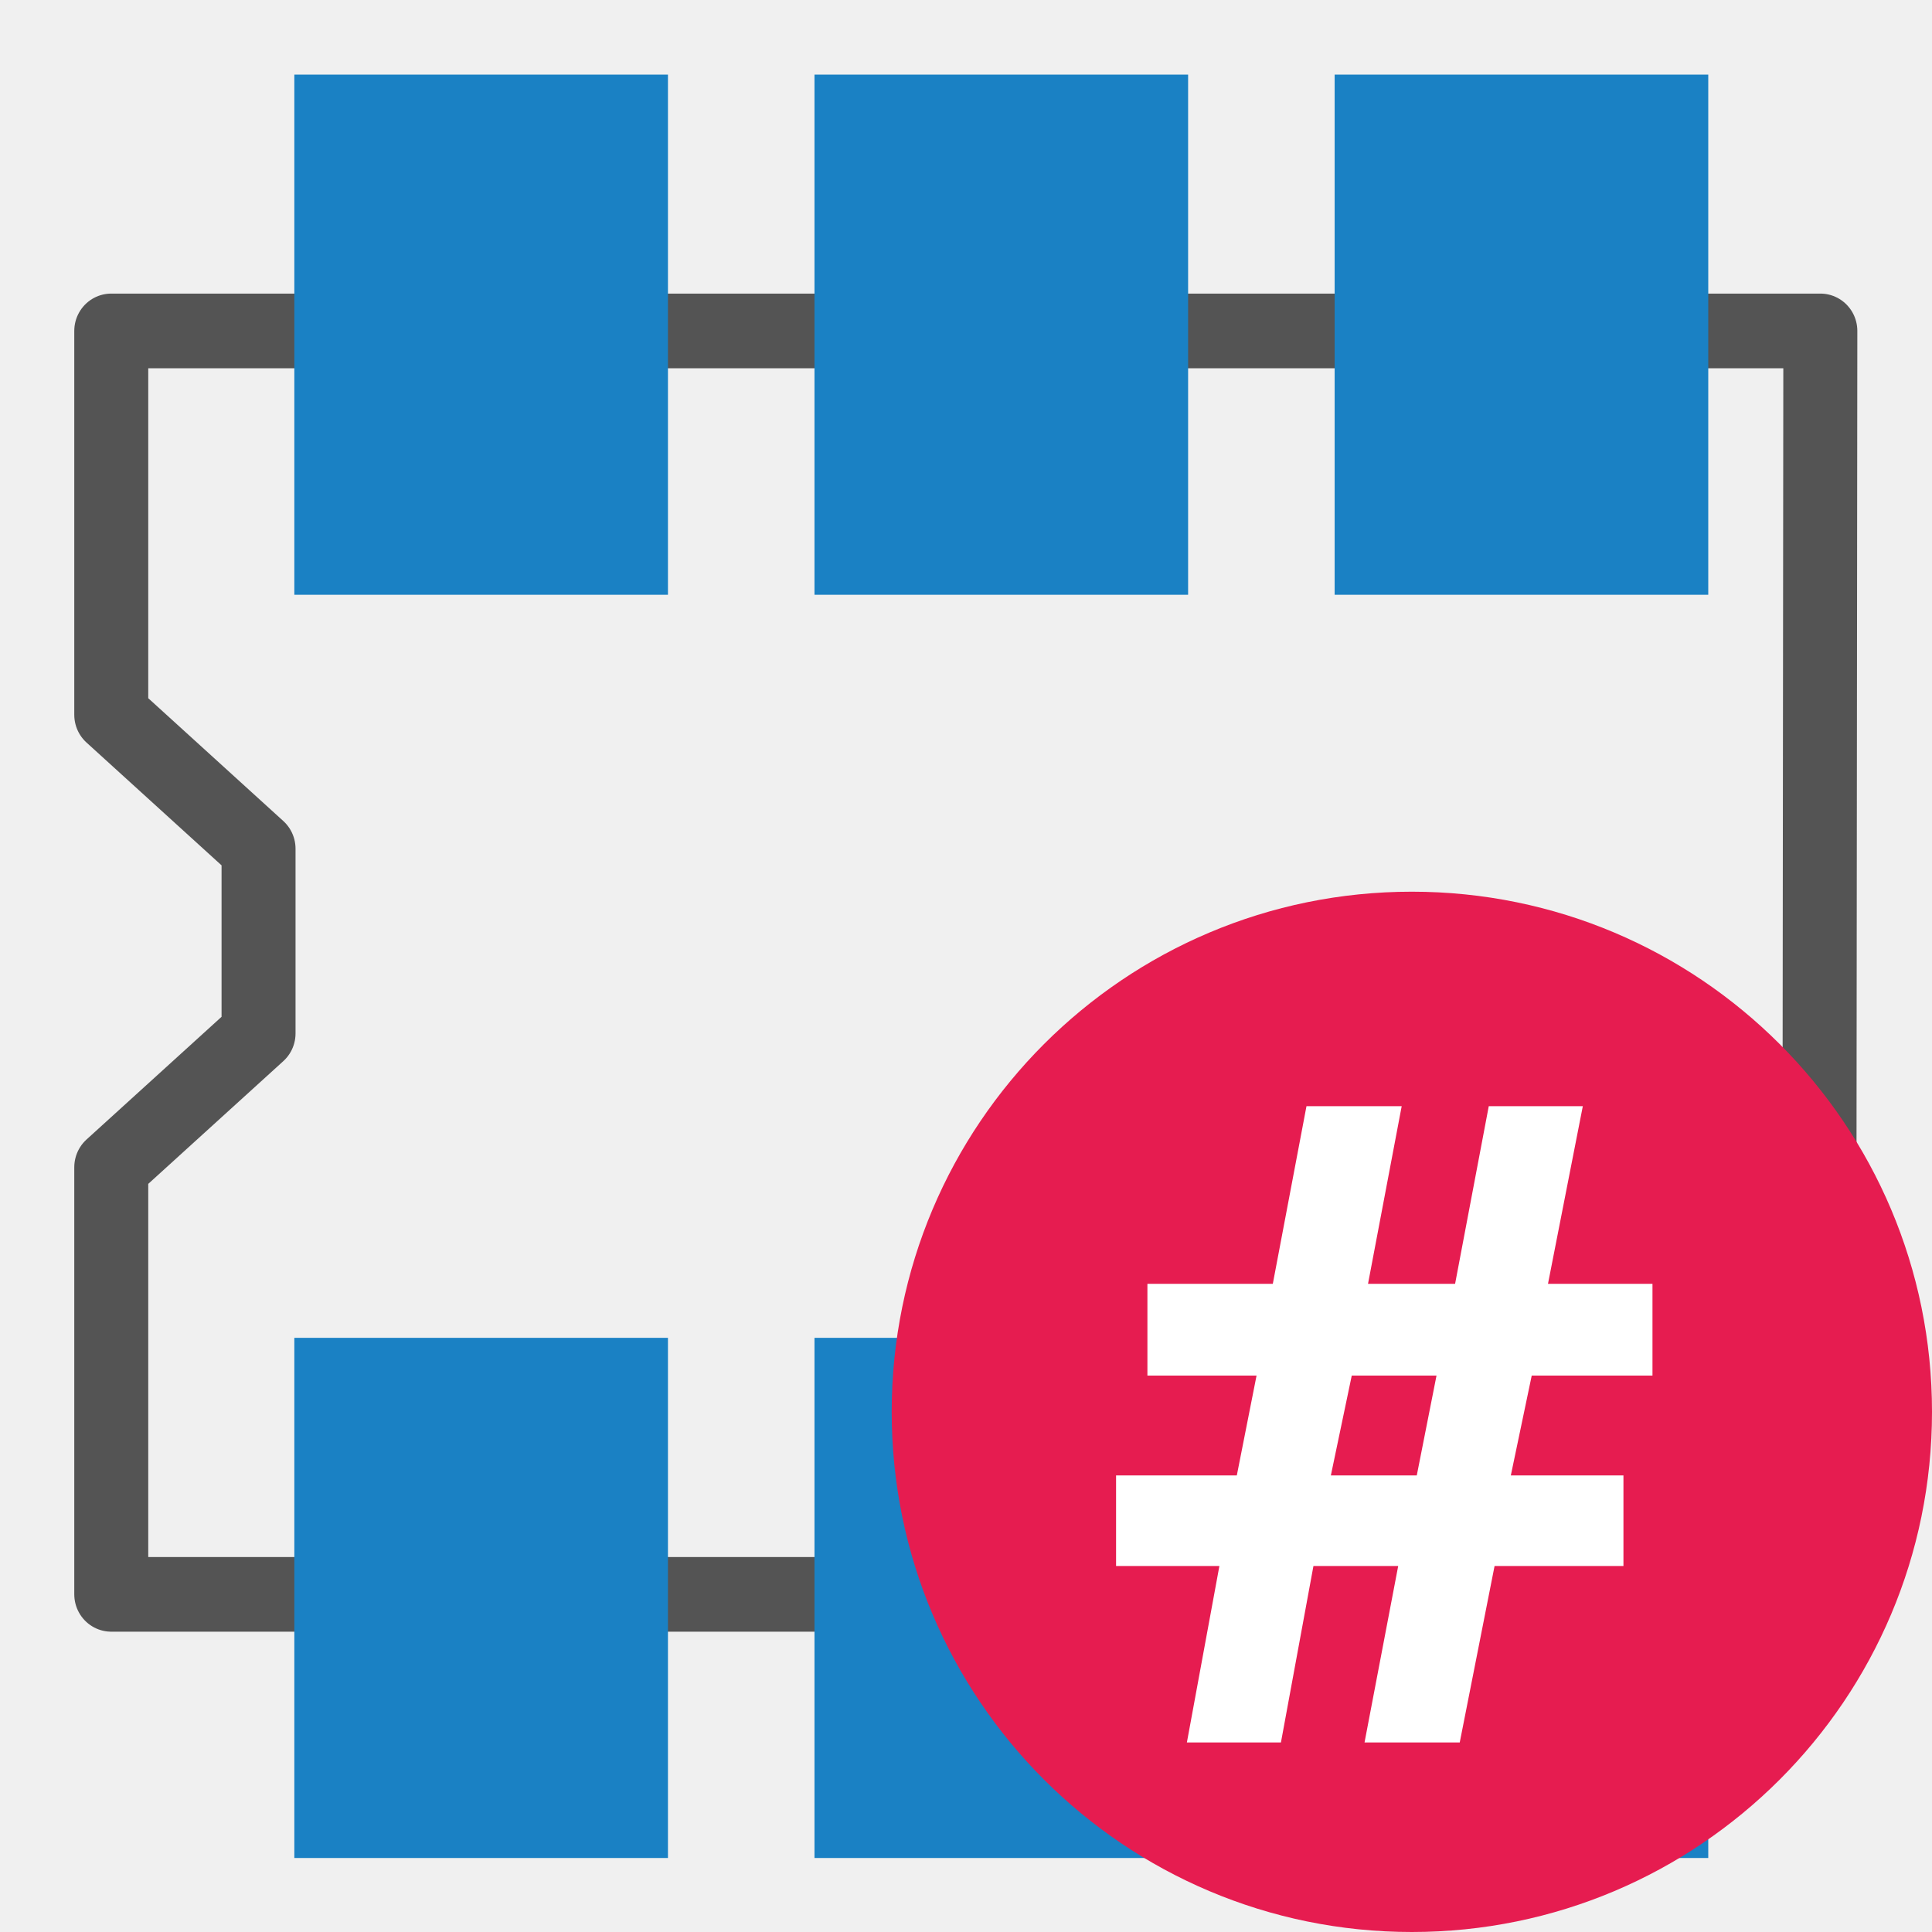
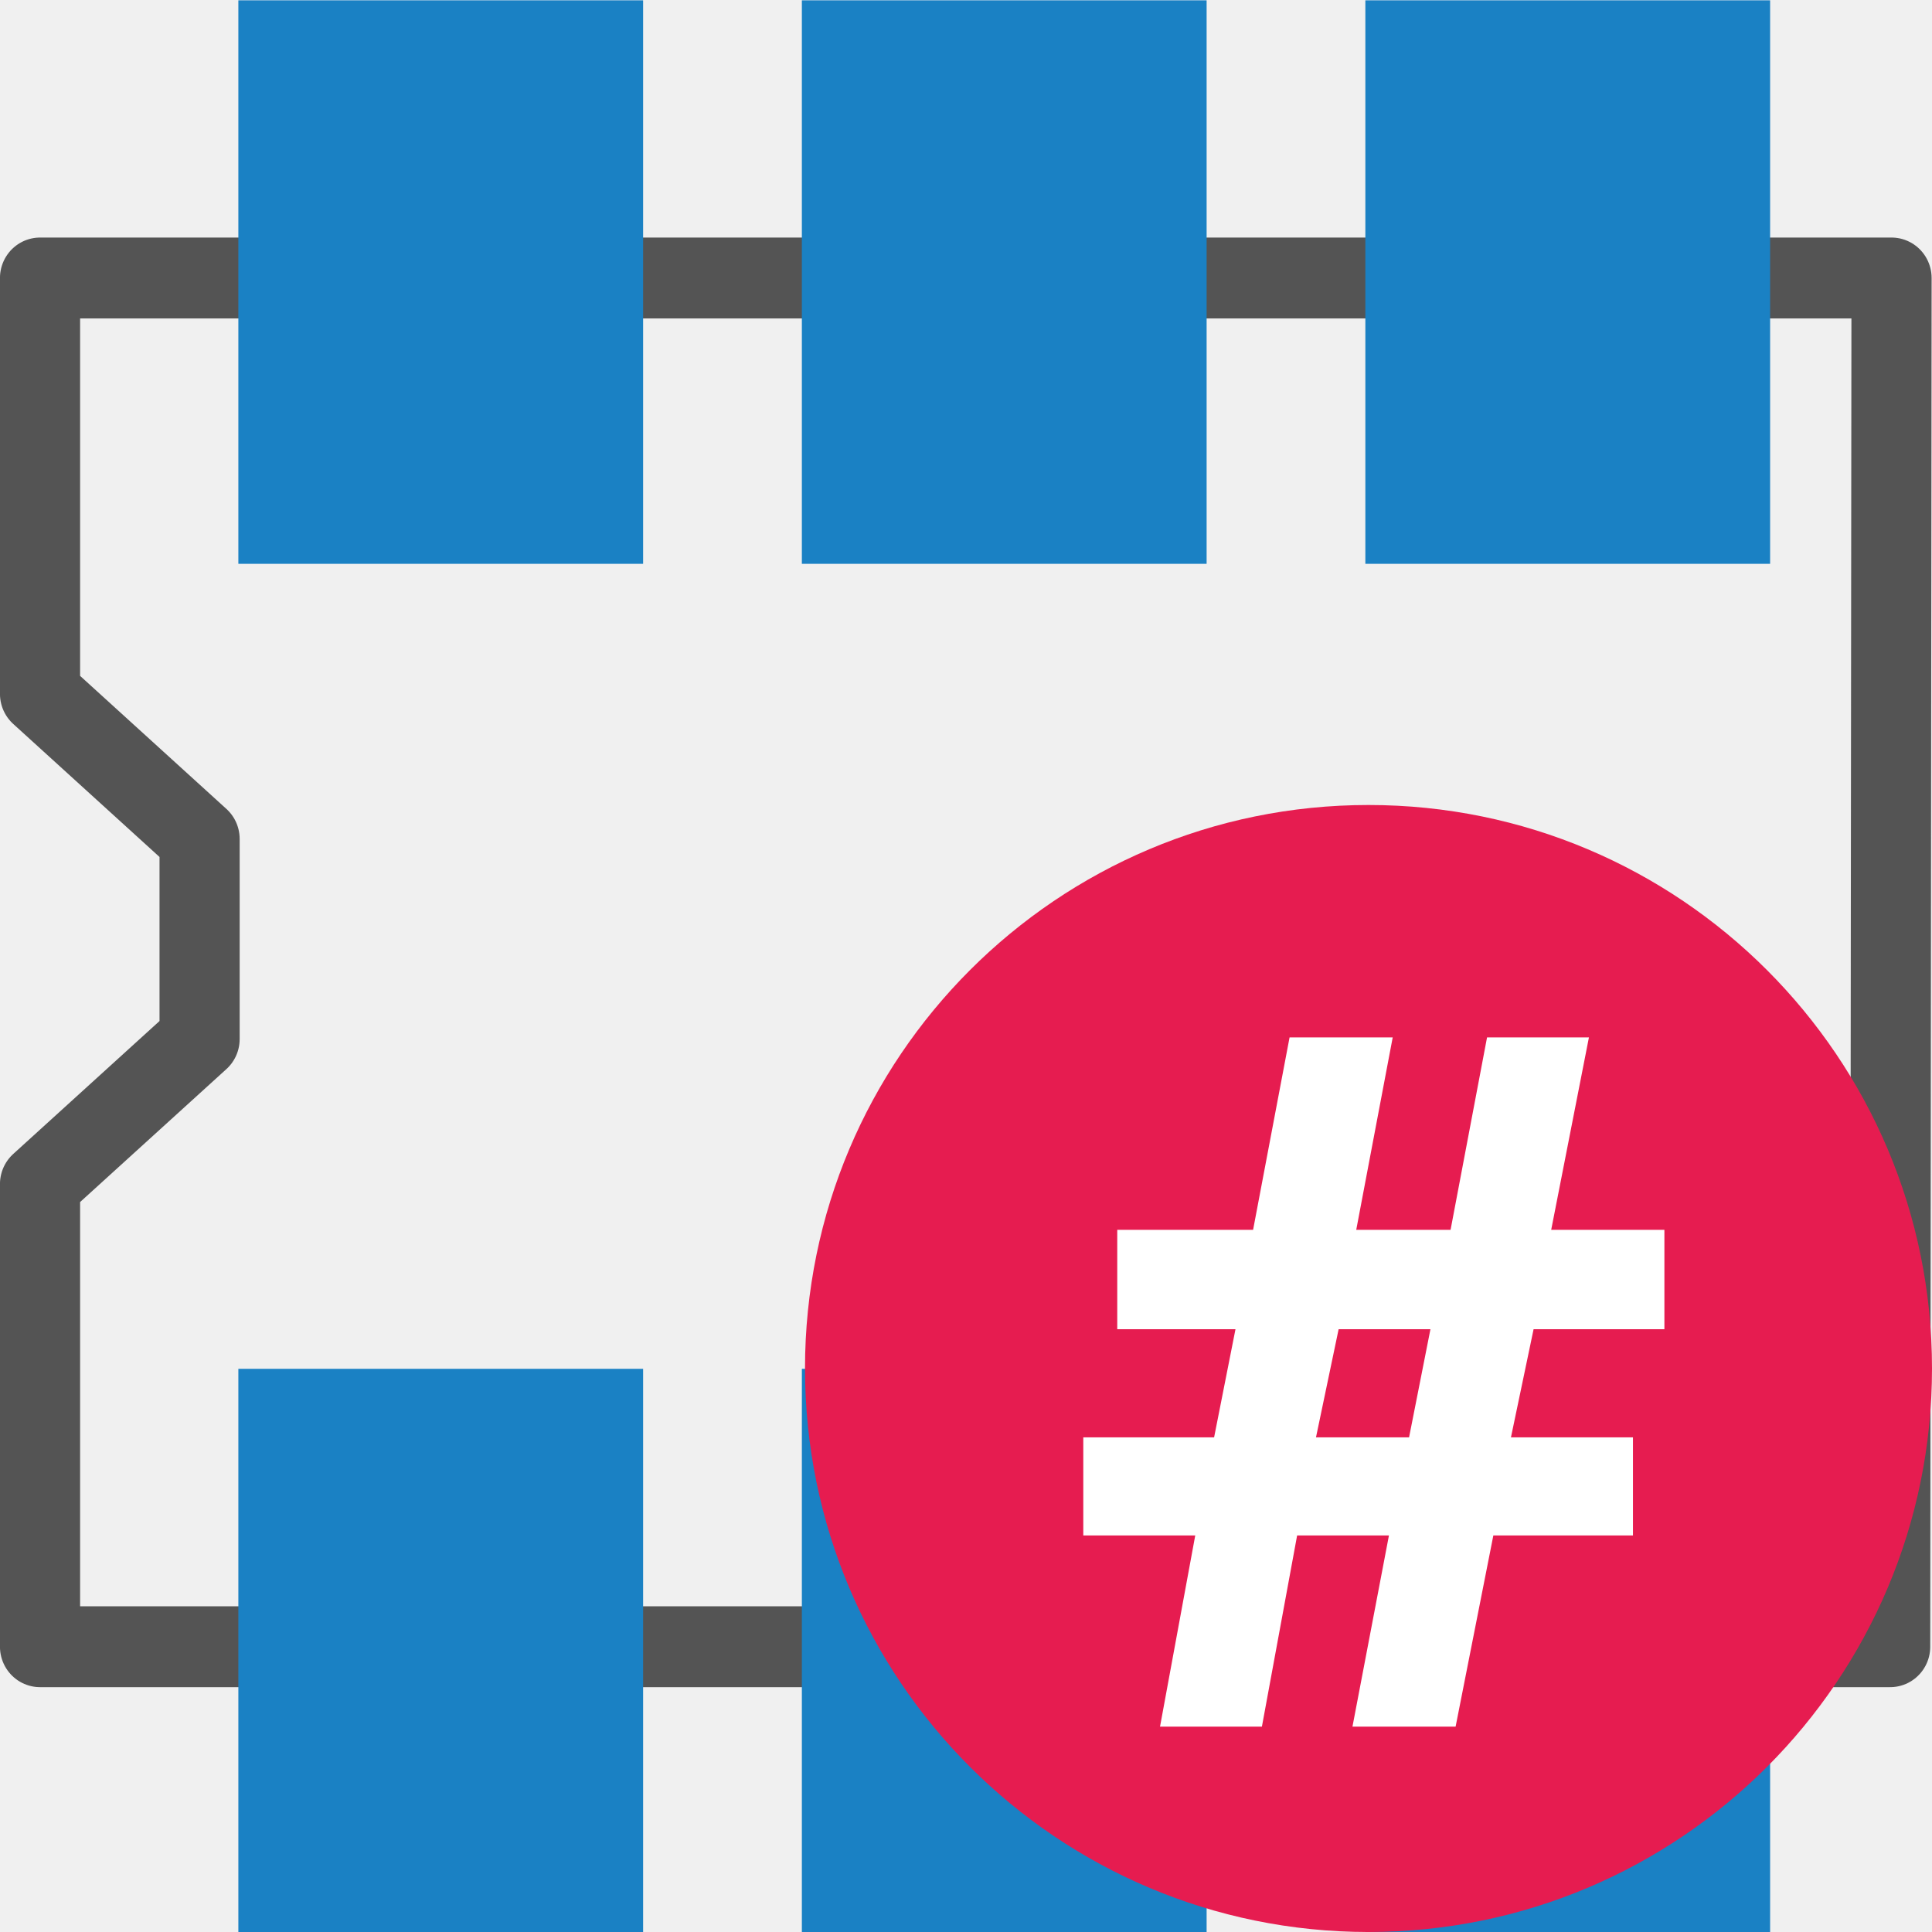
- <svg xmlns="http://www.w3.org/2000/svg" id="Слой_1" data-name="Слой 1" viewBox="0 0 26 26" version="1.1">
+ <svg xmlns="http://www.w3.org/2000/svg" id="Слой_1" data-name="Слой 1" viewBox="0 0 24 24" version="1.1">
  <defs id="defs5">
    <style id="style3">.cls-1{fill:none;stroke:#545454;stroke-linecap:round;stroke-linejoin:round;}.cls-2{fill:#1a81c4;}.cls-3{fill:#e61c50;}.cls-4{fill:#fff;}</style>
  </defs>
-   <polygon class="cls-1" points="21.516,18.922 21.531,4.063 1.247,4.063 1.247,8.578 2.995,10.153 2.995,12.325 1.247,13.899 1.247,18.922 " id="polygon9" transform="matrix(1.133899,0,0,1.144275,0.08337226,-0.1958747)" style="stroke-width:0.878" />
-   <rect class="cls-2" x="3.961" y="1.004" width="5.028" height="7" id="rect19" style="stroke-width:1" />
-   <rect class="cls-2" x="10.961" y="1.004" width="5.028" height="7" id="rect875" style="stroke-width:1" />
-   <rect class="cls-2" x="17.961" y="1.004" width="5.028" height="7" id="rect877" style="stroke-width:1" />
-   <rect class="cls-2" x="3.961" y="18.004" width="5.028" height="7" id="rect879" style="stroke-width:1" />
-   <rect class="cls-2" x="10.961" y="18.004" width="5.028" height="7" id="rect881" style="stroke-width:1" />
-   <rect class="cls-2" x="17.961" y="18.004" width="5.028" height="7" id="rect883" style="stroke-width:1" />
-   <circle class="cls-3" cx="19" cy="19" id="ellipse22" style="fill:#e61c50;stroke-width:1" r="7" />
-   <text xml:space="preserve" style="font-size:12px;line-height:1.25;font-family:sans-serif;letter-spacing:0px;word-spacing:0px" x="14.752" y="23.45" id="text1218">
-     <tspan id="tspan1216" x="14.752" y="23.45" style="font-style:normal;font-variant:normal;font-weight:600;font-stretch:normal;font-family:'Noto Sans';-inkscape-font-specification:'Noto Sans Semi-Bold';fill:#ffffff;fill-opacity:1">#</tspan>
+   <polygon class="cls-1" points="21.531,4.063 1.247,4.063 1.247,8.578 2.995,10.153 2.995,12.325 1.247,13.899 1.247,18.922 21.516,18.922 " id="polygon9" transform="matrix(1.133899,0,0,1.144275,-0.9166277,-1.195875)" style="stroke-width:0.878" />
+   <rect class="cls-2" x="2.961" y="0.004" width="5.028" height="7" id="rect19" style="stroke-width:1" />
+   <rect class="cls-2" x="9.961" y="0.004" width="5.028" height="7" id="rect875" style="stroke-width:1" />
+   <rect class="cls-2" x="16.961" y="0.004" width="5.028" height="7" id="rect877" style="stroke-width:1" />
+   <rect class="cls-2" x="2.961" y="17.004" width="5.028" height="7" id="rect879" style="stroke-width:1" />
+   <rect class="cls-2" x="9.961" y="17.004" width="5.028" height="7" id="rect881" style="stroke-width:1" />
+   <rect class="cls-2" x="16.961" y="17.004" width="5.028" height="7" id="rect883" style="stroke-width:1" />
+   <circle class="cls-3" cx="17" cy="17" id="ellipse22" style="fill:#e61c50;stroke-width:1" r="7" />
+   <text xml:space="preserve" style="font-size:12px;line-height:1.25;font-family:sans-serif;letter-spacing:0px;word-spacing:0px" x="13.19" y="21.45" id="text1218">
+     <tspan id="tspan1216" x="13.19" y="21.45" style="font-style:normal;font-variant:normal;font-weight:600;font-stretch:normal;font-family:'Noto Sans';-inkscape-font-specification:'Noto Sans Semi-Bold';fill:#ffffff;fill-opacity:1">#</tspan>
  </text>
</svg>
